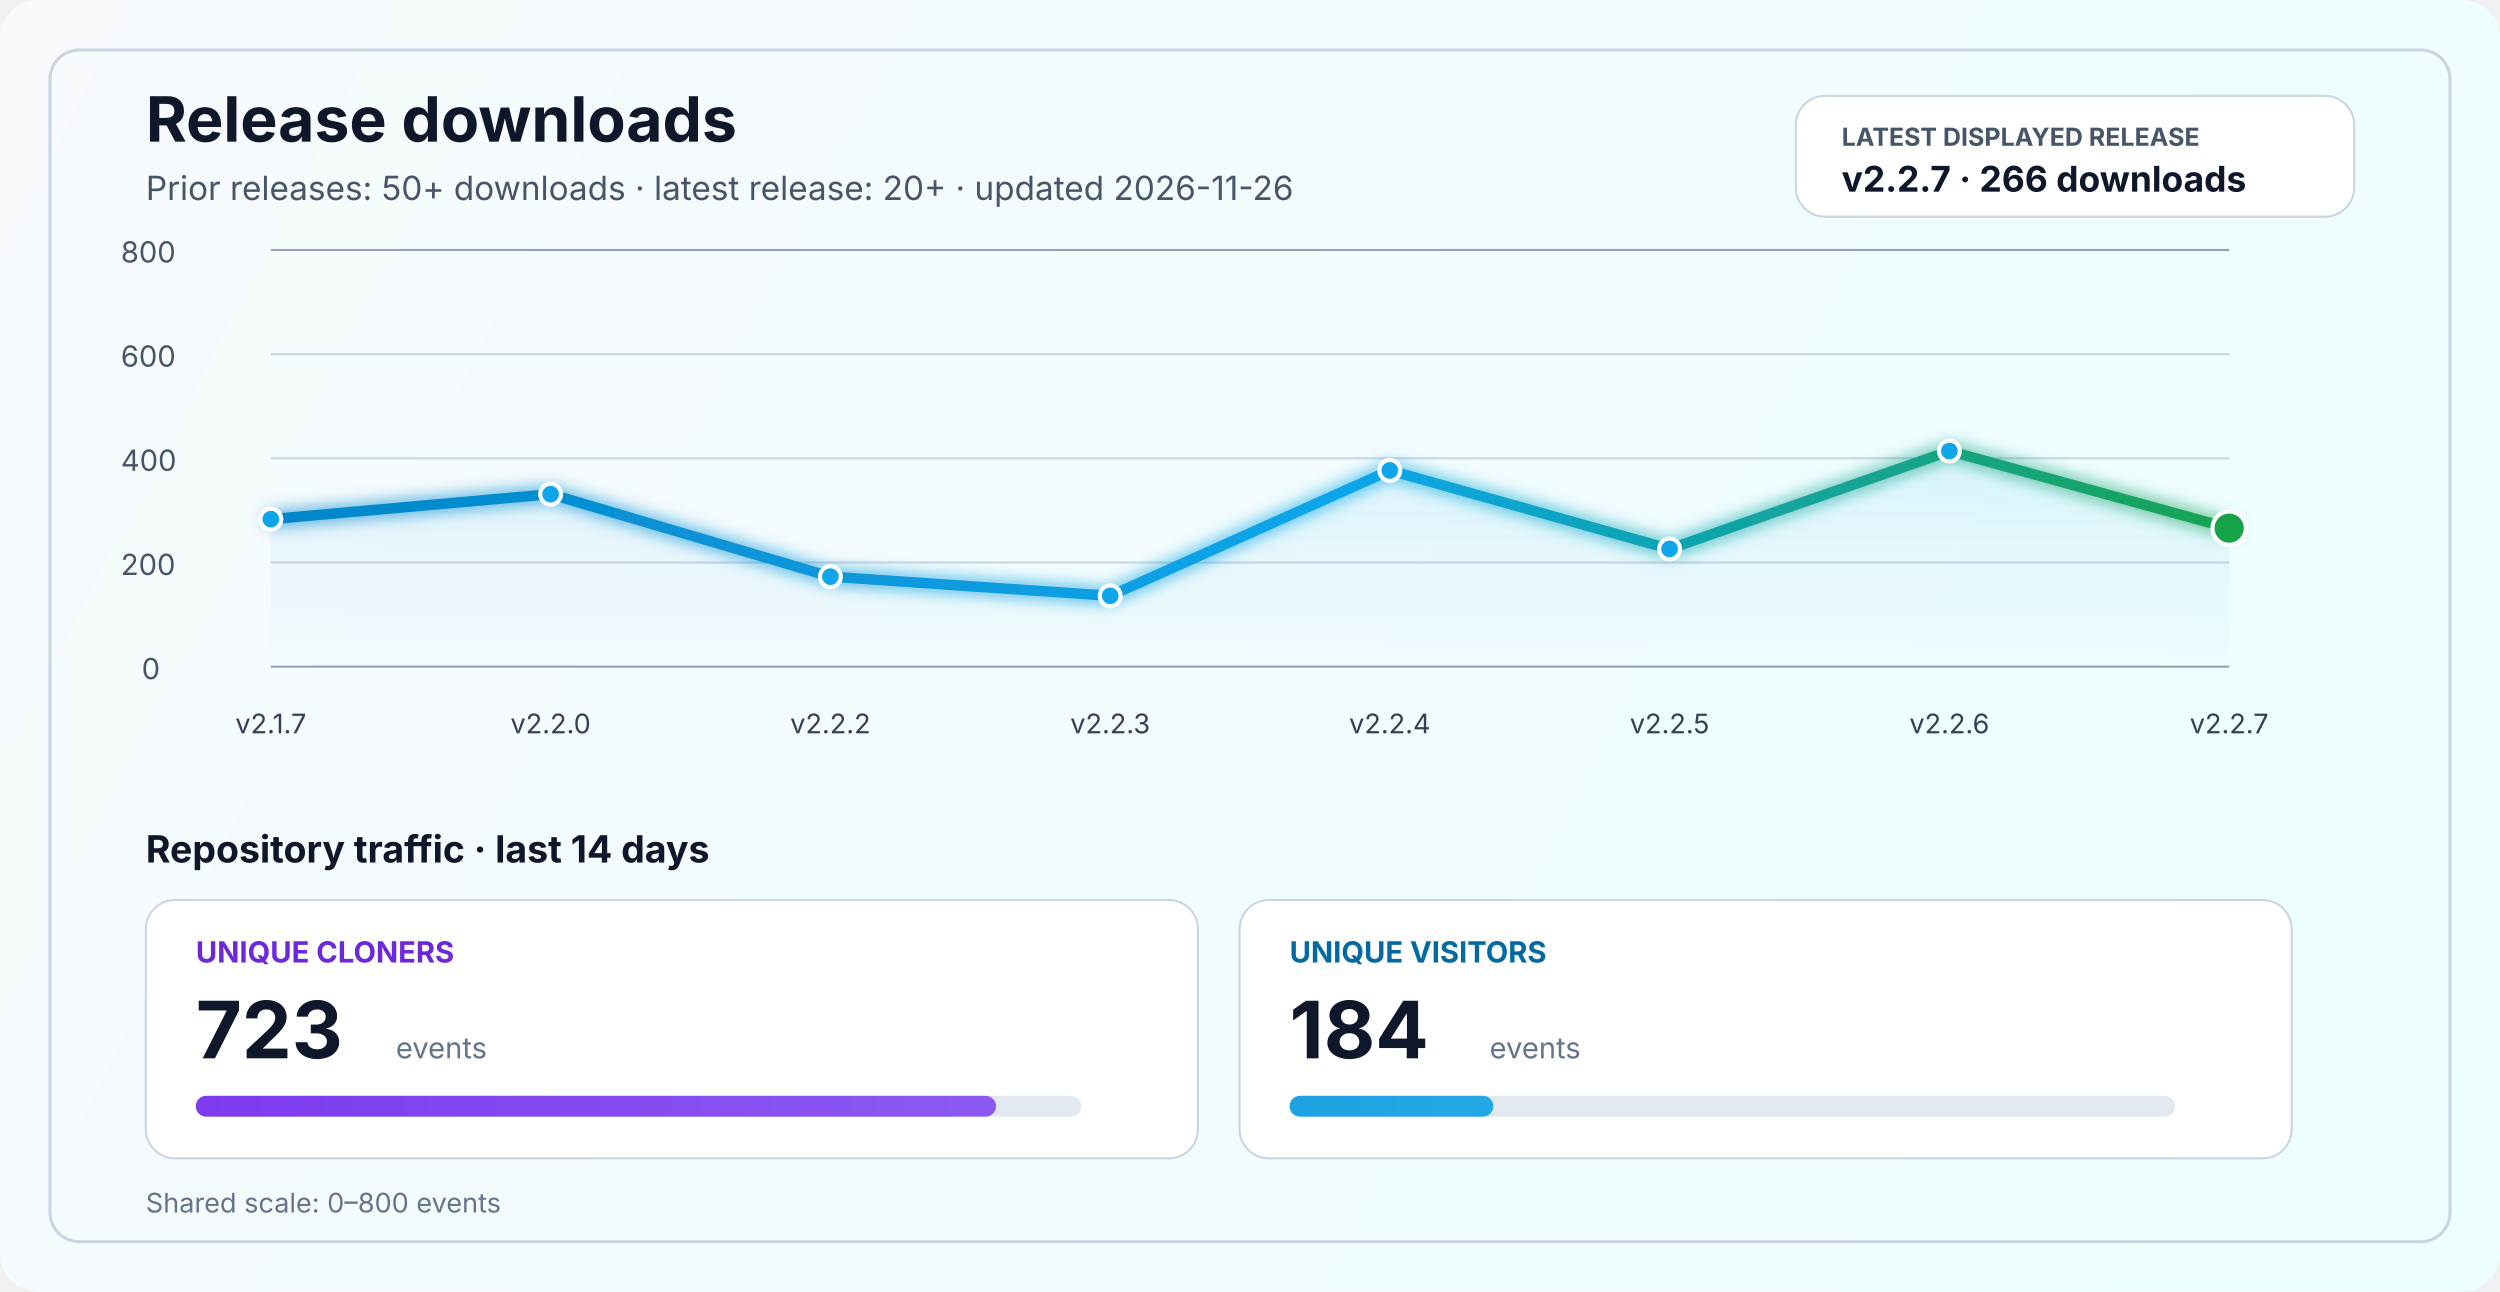
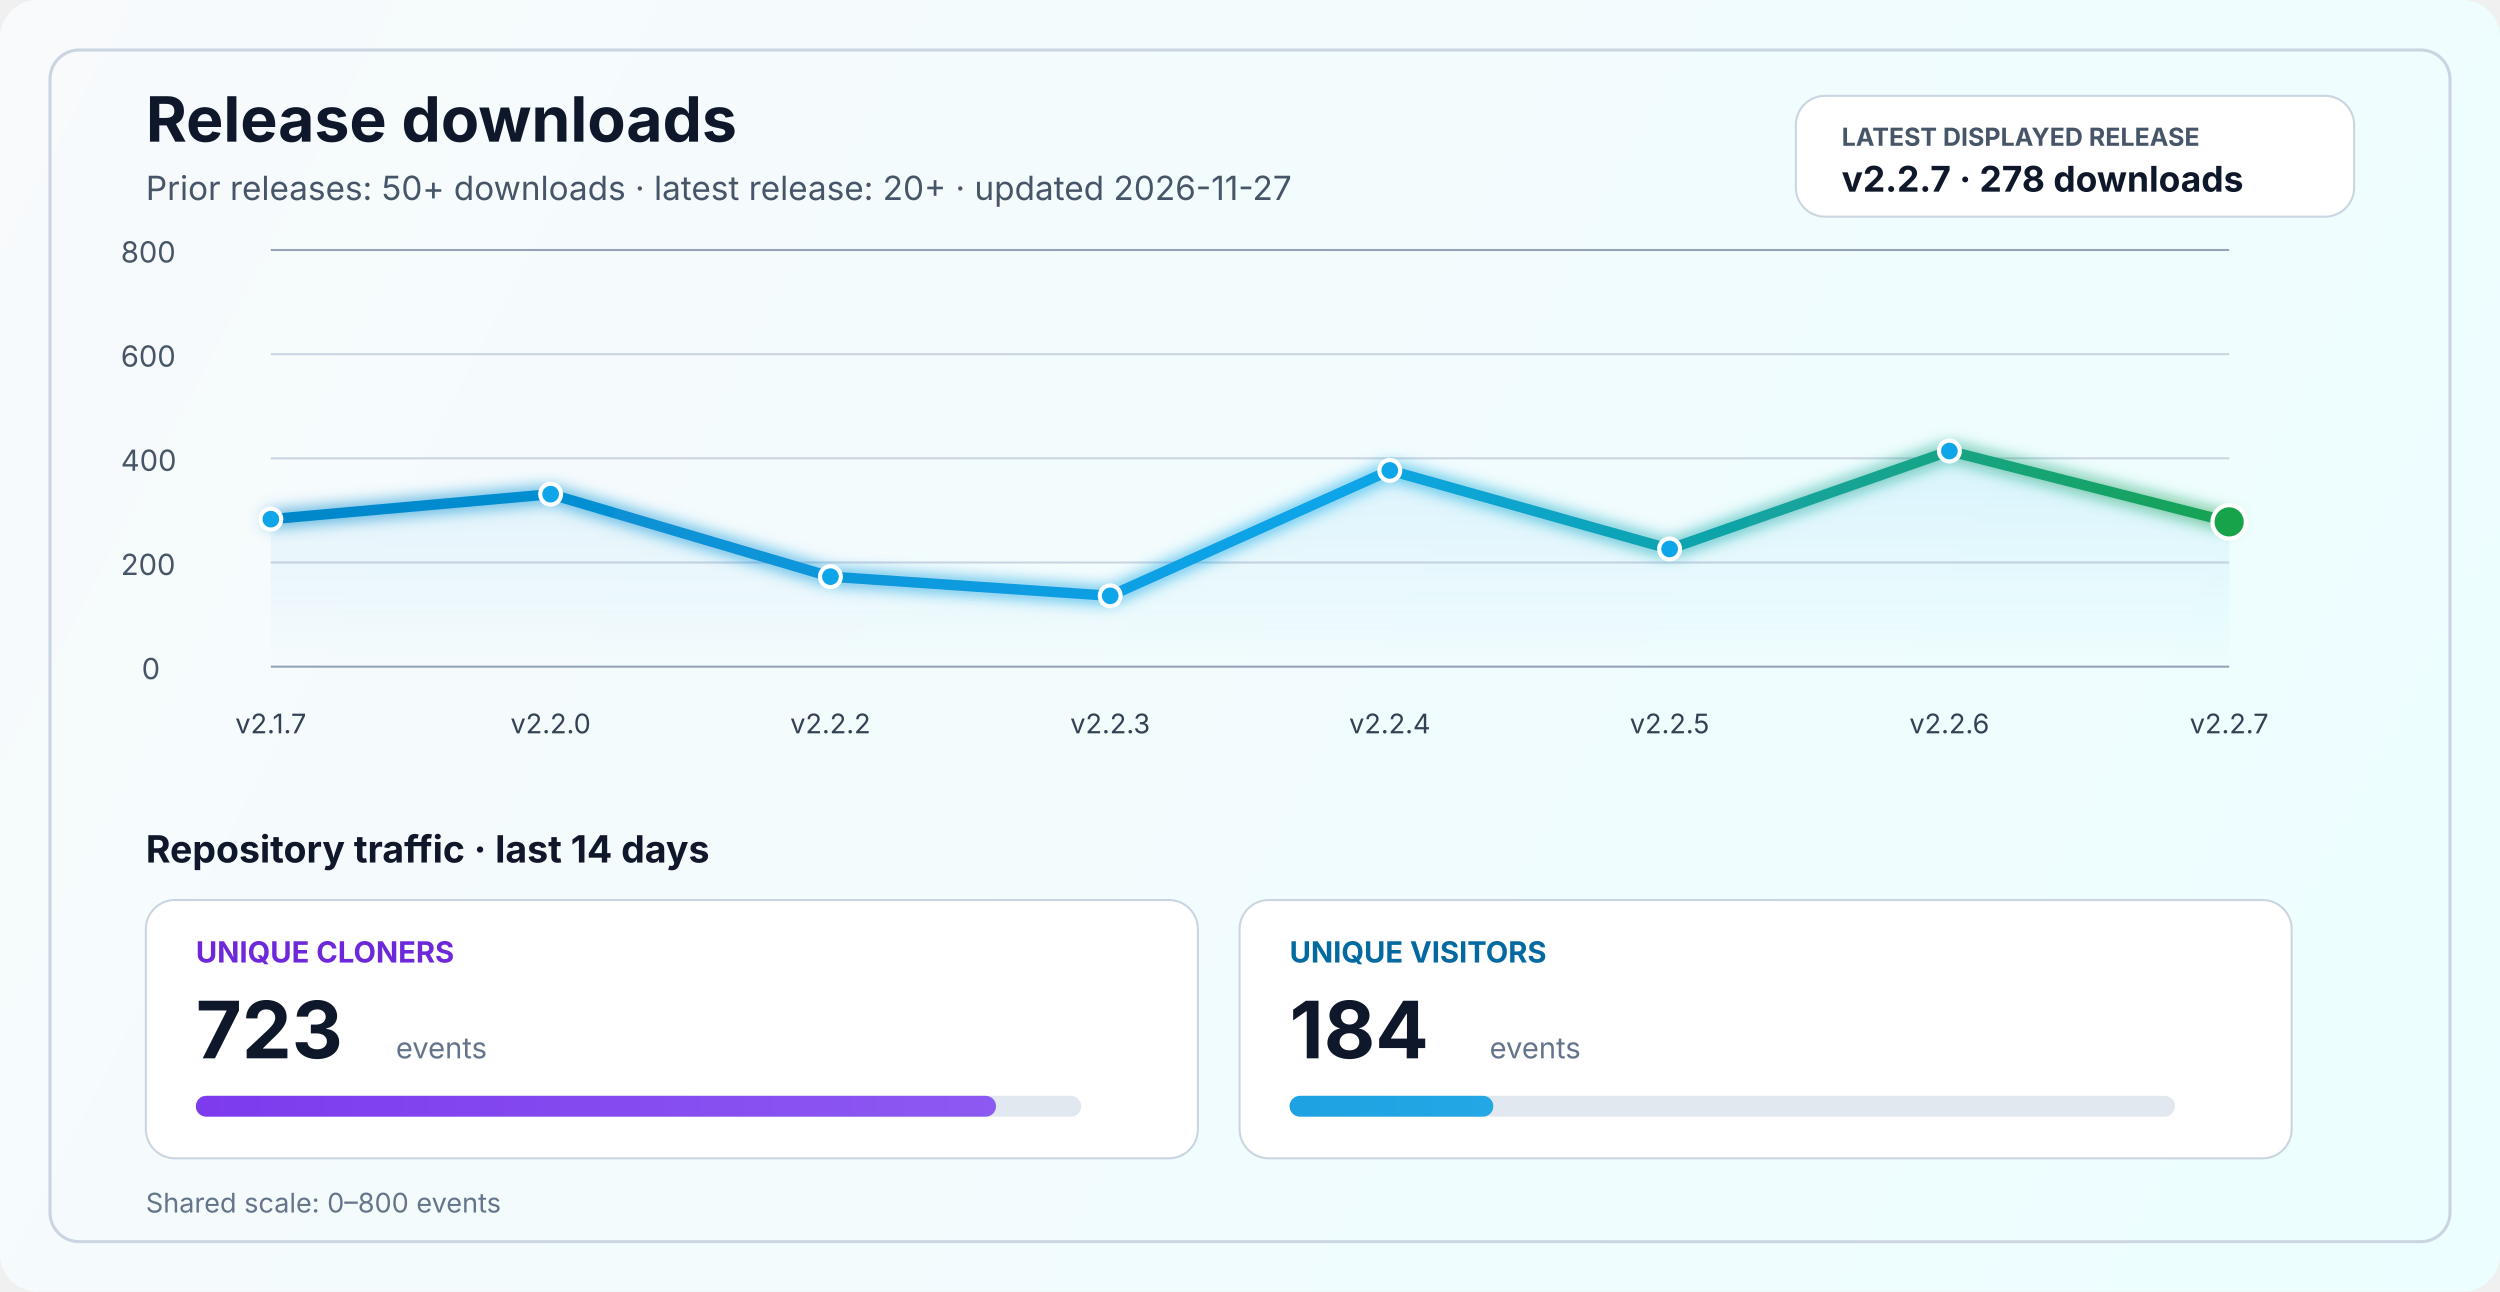
<svg xmlns="http://www.w3.org/2000/svg" width="1200" height="620" viewBox="0 0 1200 620" fill="none" role="img" aria-labelledby="title desc">
  <defs>
    <linearGradient id="bg" x1="0" y1="0" x2="1200" y2="620" gradientUnits="userSpaceOnUse">
      <stop stop-color="#F8FAFC" />
      <stop offset="1" stop-color="#ECFEFF" />
    </linearGradient>
    <linearGradient id="line" x1="130" y1="86" x2="1070" y2="340" gradientUnits="userSpaceOnUse">
      <stop stop-color="#0284C7" />
      <stop offset="0.55" stop-color="#0EA5E9" />
      <stop offset="1" stop-color="#16A34A" />
    </linearGradient>
    <linearGradient id="area" x1="0" y1="120" x2="0" y2="320" gradientUnits="userSpaceOnUse">
      <stop stop-color="#0EA5E9" stop-opacity="0.20" />
      <stop offset="1" stop-color="#0EA5E9" stop-opacity="0" />
    </linearGradient>
    <linearGradient id="cloneFill" x1="86" y1="450" x2="1110" y2="450" gradientUnits="userSpaceOnUse">
      <stop stop-color="#7C3AED" />
      <stop offset="1" stop-color="#A78BFA" />
    </linearGradient>
    <linearGradient id="viewFill" x1="86" y1="482" x2="1110" y2="482" gradientUnits="userSpaceOnUse">
      <stop stop-color="#0284C7" />
      <stop offset="1" stop-color="#38BDF8" />
    </linearGradient>
    <filter id="glow" x="-50%" y="-50%" width="200%" height="200%">
      <feGaussianBlur stdDeviation="4" result="blur" />
      <feMerge>
        <feMergeNode in="blur" />
        <feMergeNode in="SourceGraphic" />
      </feMerge>
    </filter>
  </defs>
  <rect width="1200" height="620" rx="18" fill="url(#bg)" />
  <rect x="24" y="24" width="1152" height="572" rx="14" stroke="#CBD5E1" stroke-width="1.5" />
  <text x="70" y="68" fill="#0F172A" font-size="30" font-family="SF Pro Display, -apple-system, BlinkMacSystemFont, Segoe UI, sans-serif" font-weight="700">Release downloads</text>
-   <text x="70" y="96" fill="#475569" font-size="16" font-family="SF Pro Text, -apple-system, BlinkMacSystemFont, Segoe UI, sans-serif">Prior releases: 50+ downloads · latest release: 20+ · updated 2026-11-26</text>
+   <text x="70" y="96" fill="#475569" font-size="16" font-family="SF Pro Text, -apple-system, BlinkMacSystemFont, Segoe UI, sans-serif">Prior releases: 50+ downloads · latest release: 20+ · updated 2026-11-27</text>
  <rect x="862" y="46" width="268" height="58" rx="14" fill="#FFFFFF" stroke="#CBD5E1" stroke-width="1" />
  <text x="884" y="70" fill="#475569" font-size="12" font-family="SF Pro Text, -apple-system, BlinkMacSystemFont, Segoe UI, sans-serif" font-weight="700">LATEST DISPLAYED RELEASE</text>
-   <text x="884" y="92" fill="#0F172A" font-size="17" font-family="SF Pro Text, -apple-system, BlinkMacSystemFont, Segoe UI, sans-serif" font-weight="700">v2.2.7 · 266 downloads</text>
+   <text x="884" y="92" fill="#0F172A" font-size="17" font-family="SF Pro Text, -apple-system, BlinkMacSystemFont, Segoe UI, sans-serif" font-weight="700">v2.2.7 · 278 downloads</text>
  <line x1="130" y1="320.0" x2="1070" y2="320.0" stroke="#94A3B8" stroke-width="1" />
  <line x1="130" y1="270.0" x2="1070" y2="270.0" stroke="#CBD5E1" stroke-width="1" />
  <line x1="130" y1="220.0" x2="1070" y2="220.0" stroke="#CBD5E1" stroke-width="1" />
  <line x1="130" y1="170.0" x2="1070" y2="170.0" stroke="#CBD5E1" stroke-width="1" />
  <line x1="130" y1="120.0" x2="1070" y2="120.0" stroke="#94A3B8" stroke-width="1" />
  <text x="68" y="326.0" fill="#475569" font-size="14" font-family="SF Pro Text, -apple-system, BlinkMacSystemFont, Segoe UI, sans-serif">0</text>
  <text x="58" y="276.0" fill="#475569" font-size="14" font-family="SF Pro Text, -apple-system, BlinkMacSystemFont, Segoe UI, sans-serif">200</text>
  <text x="58" y="226.0" fill="#475569" font-size="14" font-family="SF Pro Text, -apple-system, BlinkMacSystemFont, Segoe UI, sans-serif">400</text>
  <text x="58" y="176.0" fill="#475569" font-size="14" font-family="SF Pro Text, -apple-system, BlinkMacSystemFont, Segoe UI, sans-serif">600</text>
  <text x="58" y="126.0" fill="#475569" font-size="14" font-family="SF Pro Text, -apple-system, BlinkMacSystemFont, Segoe UI, sans-serif">800</text>
-   <path d="M 130.0 249.2 L 264.3 237.2 L 398.6 276.8 L 532.9 286.0 L 667.1 225.8 L 801.4 263.5 L 935.7 216.5 L 1070.0 253.5 L 1070 320 L 130 320 Z" fill="url(#area)" />
-   <polyline points="130.0,249.2 264.3,237.2 398.6,276.8 532.9,286.0 667.1,225.8 801.4,263.5 935.7,216.5 1070.0,253.5" fill="none" stroke="url(#line)" stroke-width="5" stroke-linecap="round" stroke-linejoin="round" filter="url(#glow)" />
+   <path d="M 130.0 249.2 L 264.3 237.2 L 398.6 276.8 L 532.9 286.0 L 667.1 225.8 L 801.4 263.5 L 935.7 216.5 L 1070.0 250.5 L 1070 320 L 130 320 Z" fill="url(#area)" />
+   <polyline points="130.0,249.2 264.3,237.2 398.6,276.8 532.9,286.0 667.1,225.8 801.4,263.5 935.7,216.5 1070.0,250.5" fill="none" stroke="url(#line)" stroke-width="5" stroke-linecap="round" stroke-linejoin="round" filter="url(#glow)" />
  <circle cx="130.0" cy="249.2" r="5" fill="#0EA5E9" stroke="#FFFFFF" stroke-width="2" />
  <circle cx="264.3" cy="237.2" r="5" fill="#0EA5E9" stroke="#FFFFFF" stroke-width="2" />
  <circle cx="398.6" cy="276.8" r="5" fill="#0EA5E9" stroke="#FFFFFF" stroke-width="2" />
  <circle cx="532.9" cy="286.0" r="5" fill="#0EA5E9" stroke="#FFFFFF" stroke-width="2" />
  <circle cx="667.1" cy="225.8" r="5" fill="#0EA5E9" stroke="#FFFFFF" stroke-width="2" />
  <circle cx="801.4" cy="263.5" r="5" fill="#0EA5E9" stroke="#FFFFFF" stroke-width="2" />
  <circle cx="935.7" cy="216.5" r="5" fill="#0EA5E9" stroke="#FFFFFF" stroke-width="2" />
-   <circle cx="1070.0" cy="253.5" r="8" fill="#16A34A" stroke="#FFFFFF" stroke-width="2" />
+   <circle cx="1070.0" cy="250.5" r="8" fill="#16A34A" stroke="#FFFFFF" stroke-width="2" />
  <text x="130.0" y="352" text-anchor="middle" fill="#334155" font-size="13" font-family="SF Pro Text, -apple-system, BlinkMacSystemFont, Segoe UI, sans-serif">v2.1.7</text>
  <text x="264.3" y="352" text-anchor="middle" fill="#334155" font-size="13" font-family="SF Pro Text, -apple-system, BlinkMacSystemFont, Segoe UI, sans-serif">v2.2.0</text>
  <text x="398.6" y="352" text-anchor="middle" fill="#334155" font-size="13" font-family="SF Pro Text, -apple-system, BlinkMacSystemFont, Segoe UI, sans-serif">v2.2.2</text>
  <text x="532.9" y="352" text-anchor="middle" fill="#334155" font-size="13" font-family="SF Pro Text, -apple-system, BlinkMacSystemFont, Segoe UI, sans-serif">v2.2.3</text>
  <text x="667.1" y="352" text-anchor="middle" fill="#334155" font-size="13" font-family="SF Pro Text, -apple-system, BlinkMacSystemFont, Segoe UI, sans-serif">v2.2.4</text>
  <text x="801.4" y="352" text-anchor="middle" fill="#334155" font-size="13" font-family="SF Pro Text, -apple-system, BlinkMacSystemFont, Segoe UI, sans-serif">v2.2.5</text>
  <text x="935.7" y="352" text-anchor="middle" fill="#334155" font-size="13" font-family="SF Pro Text, -apple-system, BlinkMacSystemFont, Segoe UI, sans-serif">v2.2.6</text>
  <text x="1070.0" y="352" text-anchor="middle" fill="#334155" font-size="13" font-family="SF Pro Text, -apple-system, BlinkMacSystemFont, Segoe UI, sans-serif">v2.2.7</text>
  <text x="70" y="414" fill="#0F172A" font-size="18" font-family="SF Pro Text, -apple-system, BlinkMacSystemFont, Segoe UI, sans-serif" font-weight="700">Repository traffic · last 14 days</text>
  <rect x="70" y="432" width="505" height="124" rx="14" fill="#FFFFFF" stroke="#CBD5E1" stroke-width="1" />
  <text x="94" y="462" fill="#6D28D9" font-size="14" font-family="SF Pro Text, -apple-system, BlinkMacSystemFont, Segoe UI, sans-serif" font-weight="700">UNIQUE CLONERS</text>
  <text x="94" y="508" fill="#0F172A" font-size="38" font-family="SF Pro Display, -apple-system, BlinkMacSystemFont, Segoe UI, sans-serif" font-weight="700">723</text>
  <text x="190" y="508" fill="#64748B" font-size="14" font-family="SF Pro Text, -apple-system, BlinkMacSystemFont, Segoe UI, sans-serif">events</text>
  <rect x="94" y="526" width="425" height="10" rx="5" fill="#E2E8F0" />
  <rect x="94" y="526" width="384.1" height="10" rx="5" fill="url(#cloneFill)" />
  <rect x="595" y="432" width="505" height="124" rx="14" fill="#FFFFFF" stroke="#CBD5E1" stroke-width="1" />
  <text x="619" y="462" fill="#0369A1" font-size="14" font-family="SF Pro Text, -apple-system, BlinkMacSystemFont, Segoe UI, sans-serif" font-weight="700">UNIQUE VISITORS</text>
  <text x="619" y="508" fill="#0F172A" font-size="38" font-family="SF Pro Display, -apple-system, BlinkMacSystemFont, Segoe UI, sans-serif" font-weight="700">184</text>
  <text x="715" y="508" fill="#64748B" font-size="14" font-family="SF Pro Text, -apple-system, BlinkMacSystemFont, Segoe UI, sans-serif">events</text>
  <rect x="619" y="526" width="425" height="10" rx="5" fill="#E2E8F0" />
  <rect x="619" y="526" width="97.8" height="10" rx="5" fill="url(#viewFill)" />
  <text x="70" y="582" fill="#64748B" font-size="13" font-family="SF Pro Text, -apple-system, BlinkMacSystemFont, Segoe UI, sans-serif">Shared scale: 0–800 events</text>
</svg>
